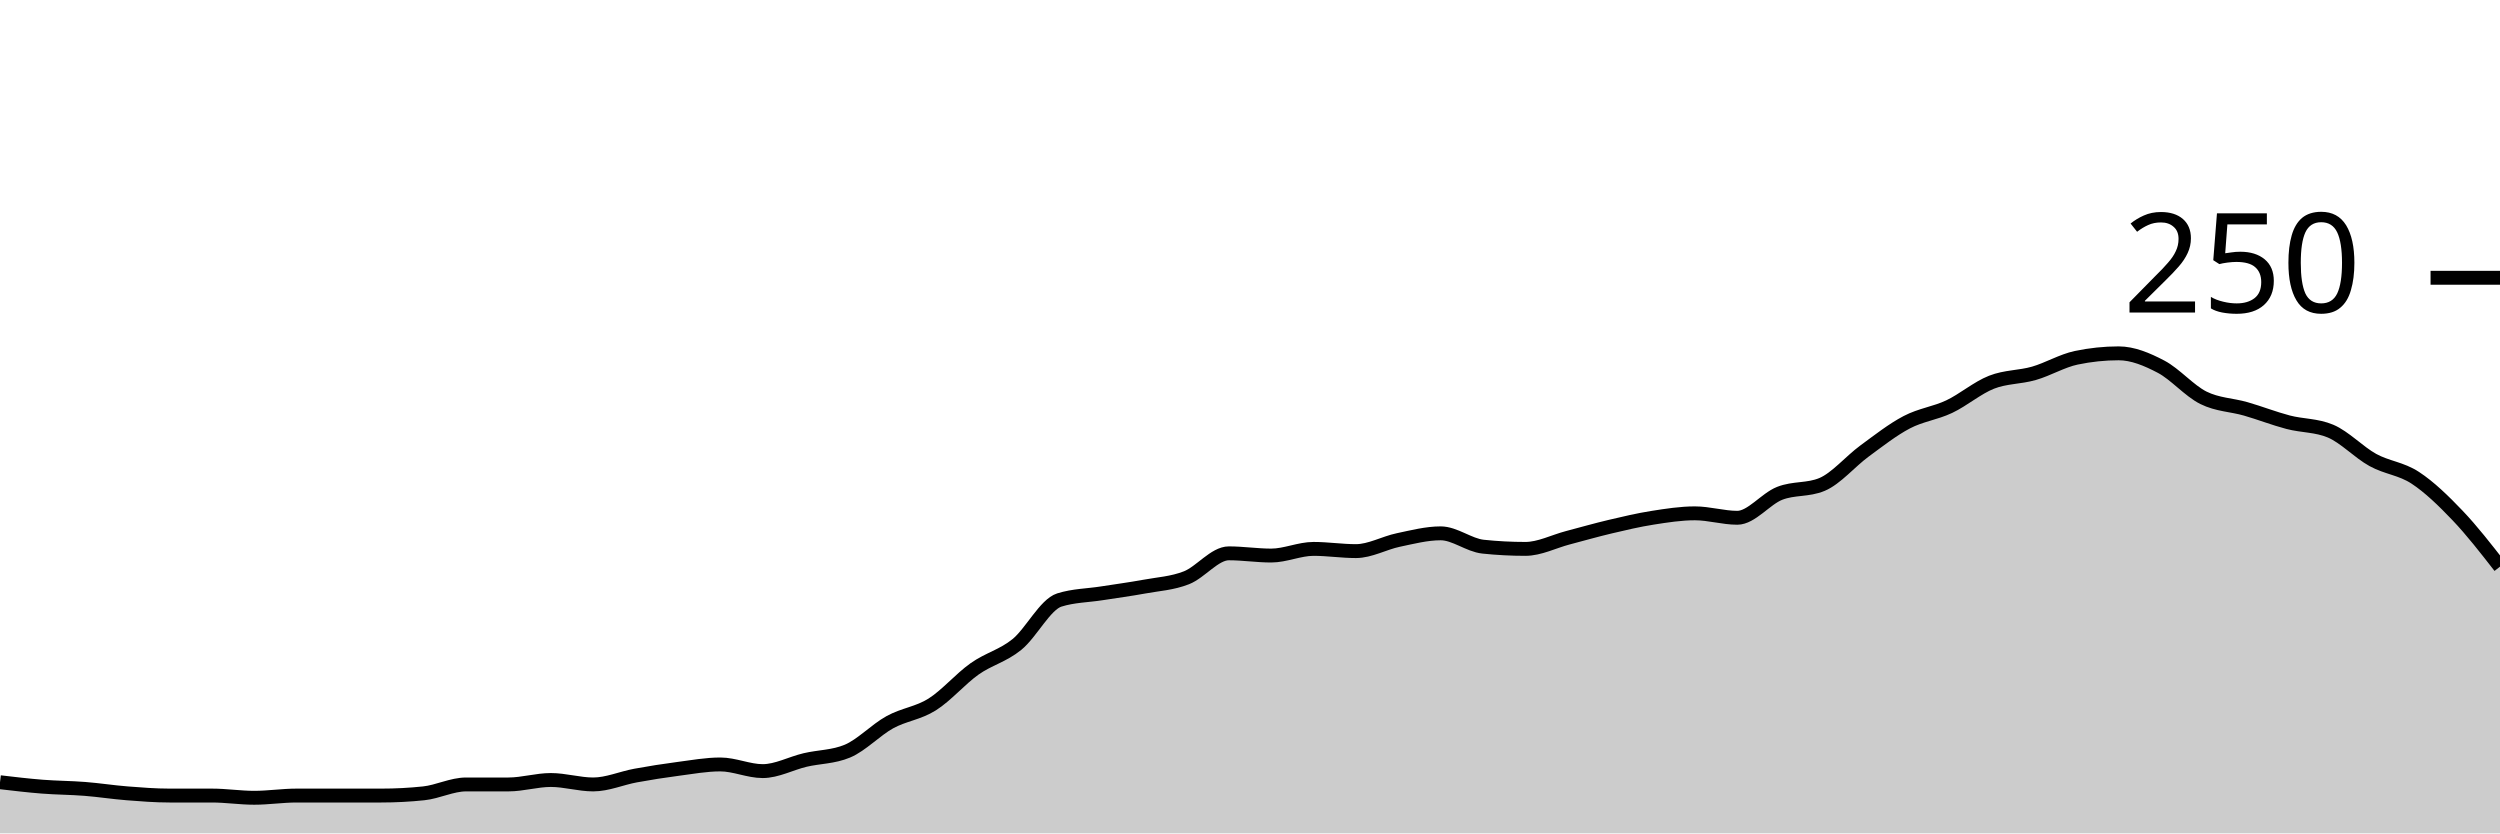
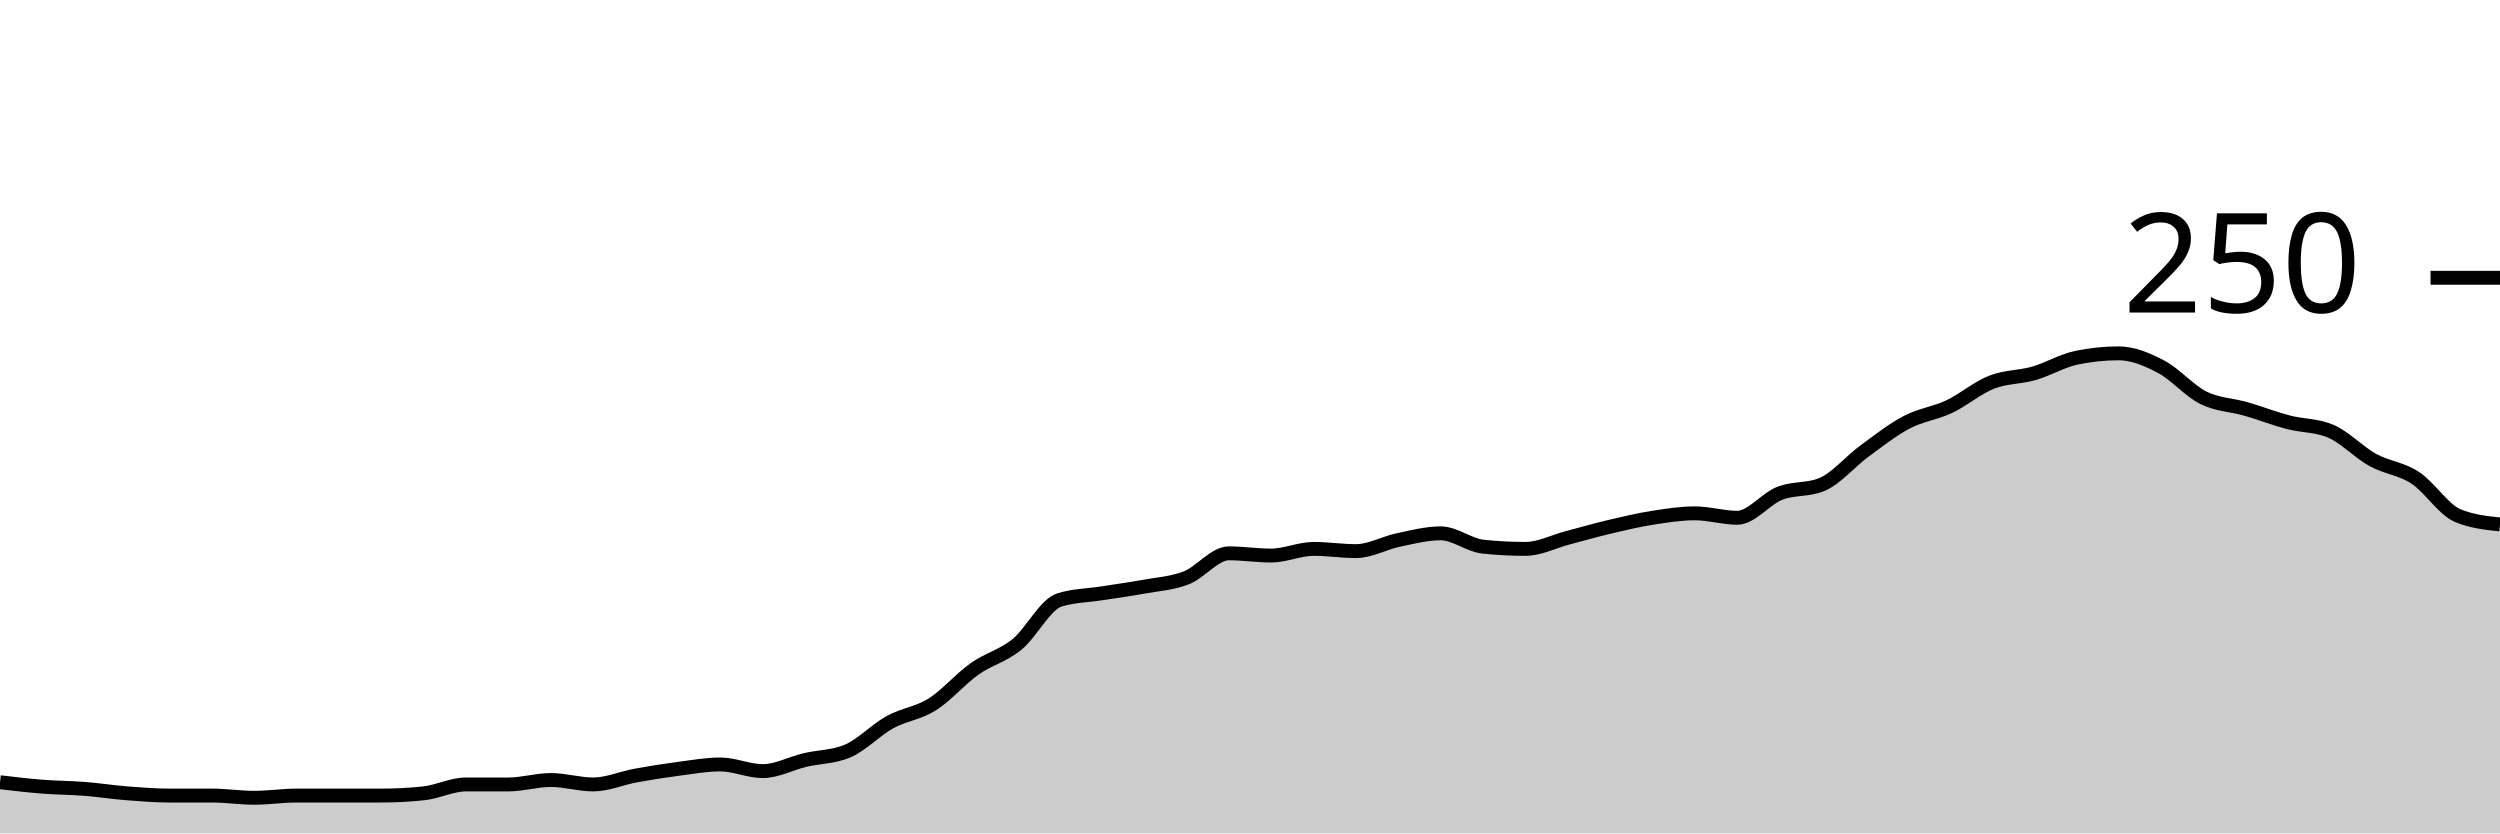
<svg xmlns="http://www.w3.org/2000/svg" viewBox="0 0 180 60">
  <g transform="translate(0,20)">
-     <path class="area" fill="rgba(0, 0, 0, 0.2)" d="M0,36.32C1.017,36.44,2.034,36.56,3.051,36.64C4.068,36.72,5.085,36.72,6.102,36.8C7.119,36.88,8.136,37.04,9.153,37.12C10.169,37.2,11.186,37.28,12.203,37.28C13.22,37.28,14.237,37.28,15.254,37.28C16.271,37.28,17.288,37.44,18.305,37.44C19.322,37.44,20.339,37.28,21.356,37.28C22.373,37.28,23.39,37.28,24.407,37.28C25.424,37.28,26.441,37.28,27.458,37.28C28.475,37.28,29.492,37.227,30.508,37.12C31.525,37.013,32.542,36.48,33.559,36.48C34.576,36.48,35.593,36.48,36.61,36.48C37.627,36.48,38.644,36.16,39.661,36.16C40.678,36.16,41.695,36.48,42.712,36.48C43.729,36.48,44.746,36.027,45.763,35.84C46.78,35.653,47.797,35.493,48.814,35.36C49.831,35.227,50.847,35.04,51.864,35.04C52.881,35.04,53.898,35.52,54.915,35.52C55.932,35.52,56.949,34.96,57.966,34.72C58.983,34.48,60,34.507,61.017,34.08C62.034,33.653,63.051,32.56,64.068,32C65.085,31.44,66.102,31.36,67.119,30.72C68.136,30.08,69.153,28.88,70.169,28.16C71.186,27.44,72.203,27.227,73.22,26.4C74.237,25.573,75.254,23.52,76.271,23.2C77.288,22.88,78.305,22.88,79.322,22.72C80.339,22.56,81.356,22.427,82.373,22.24C83.39,22.053,84.407,22,85.424,21.6C86.441,21.2,87.458,19.84,88.475,19.84C89.492,19.84,90.508,20,91.525,20C92.542,20,93.559,19.52,94.576,19.52C95.593,19.52,96.61,19.68,97.627,19.68C98.644,19.68,99.661,19.093,100.678,18.88C101.695,18.667,102.712,18.4,103.729,18.4C104.746,18.4,105.763,19.253,106.78,19.36C107.797,19.467,108.814,19.52,109.831,19.52C110.847,19.52,111.864,18.987,112.881,18.72C113.898,18.453,114.915,18.16,115.932,17.92C116.949,17.68,117.966,17.44,118.983,17.28C120,17.12,121.017,16.96,122.034,16.96C123.051,16.96,124.068,17.28,125.085,17.28C126.102,17.28,127.119,15.92,128.136,15.52C129.153,15.12,130.169,15.307,131.186,14.88C132.203,14.453,133.22,13.227,134.237,12.48C135.254,11.733,136.271,10.933,137.288,10.4C138.305,9.867,139.322,9.76,140.339,9.28C141.356,8.8,142.373,7.92,143.39,7.52C144.407,7.12,145.424,7.173,146.441,6.88C147.458,6.587,148.475,5.973,149.492,5.76C150.508,5.547,151.525,5.44,152.542,5.44C153.559,5.44,154.576,5.867,155.593,6.4C156.61,6.933,157.627,8.133,158.644,8.64C159.661,9.147,160.678,9.147,161.695,9.44C162.712,9.733,163.729,10.133,164.746,10.4C165.763,10.667,166.78,10.613,167.797,11.04C168.814,11.467,169.831,12.56,170.847,13.12C171.864,13.68,172.881,13.733,173.898,14.4C174.915,15.067,175.932,16.053,176.949,17.12C177.966,18.187,178.983,19.493,180,20.8L180,40C178.983,40,177.966,40,176.949,40C175.932,40,174.915,40,173.898,40C172.881,40,171.864,40,170.847,40C169.831,40,168.814,40,167.797,40C166.78,40,165.763,40,164.746,40C163.729,40,162.712,40,161.695,40C160.678,40,159.661,40,158.644,40C157.627,40,156.61,40,155.593,40C154.576,40,153.559,40,152.542,40C151.525,40,150.508,40,149.492,40C148.475,40,147.458,40,146.441,40C145.424,40,144.407,40,143.39,40C142.373,40,141.356,40,140.339,40C139.322,40,138.305,40,137.288,40C136.271,40,135.254,40,134.237,40C133.22,40,132.203,40,131.186,40C130.169,40,129.153,40,128.136,40C127.119,40,126.102,40,125.085,40C124.068,40,123.051,40,122.034,40C121.017,40,120,40,118.983,40C117.966,40,116.949,40,115.932,40C114.915,40,113.898,40,112.881,40C111.864,40,110.847,40,109.831,40C108.814,40,107.797,40,106.78,40C105.763,40,104.746,40,103.729,40C102.712,40,101.695,40,100.678,40C99.661,40,98.644,40,97.627,40C96.61,40,95.593,40,94.576,40C93.559,40,92.542,40,91.525,40C90.508,40,89.492,40,88.475,40C87.458,40,86.441,40,85.424,40C84.407,40,83.39,40,82.373,40C81.356,40,80.339,40,79.322,40C78.305,40,77.288,40,76.271,40C75.254,40,74.237,40,73.22,40C72.203,40,71.186,40,70.169,40C69.153,40,68.136,40,67.119,40C66.102,40,65.085,40,64.068,40C63.051,40,62.034,40,61.017,40C60,40,58.983,40,57.966,40C56.949,40,55.932,40,54.915,40C53.898,40,52.881,40,51.864,40C50.847,40,49.831,40,48.814,40C47.797,40,46.78,40,45.763,40C44.746,40,43.729,40,42.712,40C41.695,40,40.678,40,39.661,40C38.644,40,37.627,40,36.61,40C35.593,40,34.576,40,33.559,40C32.542,40,31.525,40,30.508,40C29.492,40,28.475,40,27.458,40C26.441,40,25.424,40,24.407,40C23.39,40,22.373,40,21.356,40C20.339,40,19.322,40,18.305,40C17.288,40,16.271,40,15.254,40C14.237,40,13.22,40,12.203,40C11.186,40,10.169,40,9.153,40C8.136,40,7.119,40,6.102,40C5.085,40,4.068,40,3.051,40C2.034,40,1.017,40,0,40Z" />
-     <path class="line" stroke="black" fill="none" d="M0,36.32C1.017,36.44,2.034,36.56,3.051,36.64C4.068,36.72,5.085,36.72,6.102,36.8C7.119,36.88,8.136,37.04,9.153,37.12C10.169,37.2,11.186,37.28,12.203,37.28C13.22,37.28,14.237,37.28,15.254,37.28C16.271,37.28,17.288,37.44,18.305,37.44C19.322,37.44,20.339,37.28,21.356,37.28C22.373,37.28,23.39,37.28,24.407,37.28C25.424,37.28,26.441,37.28,27.458,37.28C28.475,37.28,29.492,37.227,30.508,37.12C31.525,37.013,32.542,36.48,33.559,36.48C34.576,36.48,35.593,36.48,36.61,36.48C37.627,36.48,38.644,36.16,39.661,36.16C40.678,36.16,41.695,36.48,42.712,36.48C43.729,36.48,44.746,36.027,45.763,35.84C46.78,35.653,47.797,35.493,48.814,35.36C49.831,35.227,50.847,35.04,51.864,35.04C52.881,35.04,53.898,35.52,54.915,35.52C55.932,35.52,56.949,34.96,57.966,34.72C58.983,34.48,60,34.507,61.017,34.08C62.034,33.653,63.051,32.56,64.068,32C65.085,31.44,66.102,31.36,67.119,30.72C68.136,30.08,69.153,28.88,70.169,28.16C71.186,27.44,72.203,27.227,73.22,26.4C74.237,25.573,75.254,23.52,76.271,23.2C77.288,22.88,78.305,22.88,79.322,22.72C80.339,22.56,81.356,22.427,82.373,22.24C83.39,22.053,84.407,22,85.424,21.6C86.441,21.2,87.458,19.84,88.475,19.84C89.492,19.84,90.508,20,91.525,20C92.542,20,93.559,19.52,94.576,19.52C95.593,19.52,96.61,19.68,97.627,19.68C98.644,19.68,99.661,19.093,100.678,18.88C101.695,18.667,102.712,18.4,103.729,18.4C104.746,18.4,105.763,19.253,106.78,19.36C107.797,19.467,108.814,19.52,109.831,19.52C110.847,19.52,111.864,18.987,112.881,18.72C113.898,18.453,114.915,18.16,115.932,17.92C116.949,17.68,117.966,17.44,118.983,17.28C120,17.12,121.017,16.96,122.034,16.96C123.051,16.96,124.068,17.28,125.085,17.28C126.102,17.28,127.119,15.92,128.136,15.52C129.153,15.12,130.169,15.307,131.186,14.88C132.203,14.453,133.22,13.227,134.237,12.48C135.254,11.733,136.271,10.933,137.288,10.4C138.305,9.867,139.322,9.76,140.339,9.28C141.356,8.8,142.373,7.92,143.39,7.52C144.407,7.12,145.424,7.173,146.441,6.88C147.458,6.587,148.475,5.973,149.492,5.76C150.508,5.547,151.525,5.44,152.542,5.44C153.559,5.44,154.576,5.867,155.593,6.4C156.61,6.933,157.627,8.133,158.644,8.64C159.661,9.147,160.678,9.147,161.695,9.44C162.712,9.733,163.729,10.133,164.746,10.4C165.763,10.667,166.78,10.613,167.797,11.04C168.814,11.467,169.831,12.56,170.847,13.12C171.864,13.68,172.881,13.733,173.898,14.4C174.915,15.067,175.932,16.053,176.949,17.12C177.966,18.187,178.983,19.493,180,20.8" />
+     <path class="area" fill="rgba(0, 0, 0, 0.2)" d="M0,36.32C1.017,36.44,2.034,36.56,3.051,36.64C4.068,36.72,5.085,36.72,6.102,36.8C7.119,36.88,8.136,37.04,9.153,37.12C10.169,37.2,11.186,37.28,12.203,37.28C13.22,37.28,14.237,37.28,15.254,37.28C16.271,37.28,17.288,37.44,18.305,37.44C19.322,37.44,20.339,37.28,21.356,37.28C22.373,37.28,23.39,37.28,24.407,37.28C25.424,37.28,26.441,37.28,27.458,37.28C28.475,37.28,29.492,37.227,30.508,37.12C31.525,37.013,32.542,36.48,33.559,36.48C34.576,36.48,35.593,36.48,36.61,36.48C37.627,36.48,38.644,36.16,39.661,36.16C40.678,36.16,41.695,36.48,42.712,36.48C43.729,36.48,44.746,36.027,45.763,35.84C46.78,35.653,47.797,35.493,48.814,35.36C49.831,35.227,50.847,35.04,51.864,35.04C52.881,35.04,53.898,35.52,54.915,35.52C55.932,35.52,56.949,34.96,57.966,34.72C58.983,34.48,60,34.507,61.017,34.08C62.034,33.653,63.051,32.56,64.068,32C65.085,31.44,66.102,31.36,67.119,30.72C68.136,30.08,69.153,28.88,70.169,28.16C71.186,27.44,72.203,27.227,73.22,26.4C74.237,25.573,75.254,23.52,76.271,23.2C77.288,22.88,78.305,22.88,79.322,22.72C80.339,22.56,81.356,22.427,82.373,22.24C83.39,22.053,84.407,22,85.424,21.6C86.441,21.2,87.458,19.84,88.475,19.84C89.492,19.84,90.508,20,91.525,20C92.542,20,93.559,19.52,94.576,19.52C95.593,19.52,96.61,19.68,97.627,19.68C98.644,19.68,99.661,19.093,100.678,18.88C101.695,18.667,102.712,18.4,103.729,18.4C104.746,18.4,105.763,19.253,106.78,19.36C107.797,19.467,108.814,19.52,109.831,19.52C110.847,19.52,111.864,18.987,112.881,18.72C113.898,18.453,114.915,18.16,115.932,17.92C116.949,17.68,117.966,17.44,118.983,17.28C120,17.12,121.017,16.96,122.034,16.96C123.051,16.96,124.068,17.28,125.085,17.28C126.102,17.28,127.119,15.92,128.136,15.52C129.153,15.12,130.169,15.307,131.186,14.88C132.203,14.453,133.22,13.227,134.237,12.48C135.254,11.733,136.271,10.933,137.288,10.4C138.305,9.867,139.322,9.76,140.339,9.28C141.356,8.8,142.373,7.92,143.39,7.52C144.407,7.12,145.424,7.173,146.441,6.88C147.458,6.587,148.475,5.973,149.492,5.76C150.508,5.547,151.525,5.44,152.542,5.44C153.559,5.44,154.576,5.867,155.593,6.4C156.61,6.933,157.627,8.133,158.644,8.64C159.661,9.147,160.678,9.147,161.695,9.44C162.712,9.733,163.729,10.133,164.746,10.4C165.763,10.667,166.78,10.613,167.797,11.04C168.814,11.467,169.831,12.56,170.847,13.12C171.864,13.68,172.881,13.733,173.898,14.4C174.915,15.067,175.932,16.693,176.949,17.12C177.966,17.547,178.983,17.653,180,17.76L180,40C178.983,40,177.966,40,176.949,40C175.932,40,174.915,40,173.898,40C172.881,40,171.864,40,170.847,40C169.831,40,168.814,40,167.797,40C166.78,40,165.763,40,164.746,40C163.729,40,162.712,40,161.695,40C160.678,40,159.661,40,158.644,40C157.627,40,156.61,40,155.593,40C154.576,40,153.559,40,152.542,40C151.525,40,150.508,40,149.492,40C148.475,40,147.458,40,146.441,40C145.424,40,144.407,40,143.39,40C142.373,40,141.356,40,140.339,40C139.322,40,138.305,40,137.288,40C136.271,40,135.254,40,134.237,40C133.22,40,132.203,40,131.186,40C130.169,40,129.153,40,128.136,40C127.119,40,126.102,40,125.085,40C124.068,40,123.051,40,122.034,40C121.017,40,120,40,118.983,40C117.966,40,116.949,40,115.932,40C114.915,40,113.898,40,112.881,40C111.864,40,110.847,40,109.831,40C108.814,40,107.797,40,106.78,40C105.763,40,104.746,40,103.729,40C102.712,40,101.695,40,100.678,40C99.661,40,98.644,40,97.627,40C96.61,40,95.593,40,94.576,40C93.559,40,92.542,40,91.525,40C90.508,40,89.492,40,88.475,40C87.458,40,86.441,40,85.424,40C84.407,40,83.39,40,82.373,40C81.356,40,80.339,40,79.322,40C78.305,40,77.288,40,76.271,40C75.254,40,74.237,40,73.22,40C72.203,40,71.186,40,70.169,40C69.153,40,68.136,40,67.119,40C66.102,40,65.085,40,64.068,40C63.051,40,62.034,40,61.017,40C60,40,58.983,40,57.966,40C56.949,40,55.932,40,54.915,40C53.898,40,52.881,40,51.864,40C50.847,40,49.831,40,48.814,40C47.797,40,46.78,40,45.763,40C44.746,40,43.729,40,42.712,40C41.695,40,40.678,40,39.661,40C38.644,40,37.627,40,36.61,40C35.593,40,34.576,40,33.559,40C32.542,40,31.525,40,30.508,40C29.492,40,28.475,40,27.458,40C26.441,40,25.424,40,24.407,40C23.39,40,22.373,40,21.356,40C20.339,40,19.322,40,18.305,40C17.288,40,16.271,40,15.254,40C14.237,40,13.22,40,12.203,40C11.186,40,10.169,40,9.153,40C8.136,40,7.119,40,6.102,40C5.085,40,4.068,40,3.051,40C2.034,40,1.017,40,0,40Z" />
+     <path class="line" stroke="black" fill="none" d="M0,36.32C1.017,36.44,2.034,36.56,3.051,36.64C4.068,36.72,5.085,36.72,6.102,36.8C7.119,36.88,8.136,37.04,9.153,37.12C10.169,37.2,11.186,37.28,12.203,37.28C13.22,37.28,14.237,37.28,15.254,37.28C16.271,37.28,17.288,37.44,18.305,37.44C19.322,37.44,20.339,37.28,21.356,37.28C22.373,37.28,23.39,37.28,24.407,37.28C25.424,37.28,26.441,37.28,27.458,37.28C28.475,37.28,29.492,37.227,30.508,37.12C31.525,37.013,32.542,36.48,33.559,36.48C34.576,36.48,35.593,36.48,36.61,36.48C37.627,36.48,38.644,36.16,39.661,36.16C40.678,36.16,41.695,36.48,42.712,36.48C43.729,36.48,44.746,36.027,45.763,35.84C46.78,35.653,47.797,35.493,48.814,35.36C49.831,35.227,50.847,35.04,51.864,35.04C52.881,35.04,53.898,35.52,54.915,35.52C55.932,35.52,56.949,34.96,57.966,34.72C58.983,34.48,60,34.507,61.017,34.08C62.034,33.653,63.051,32.56,64.068,32C65.085,31.44,66.102,31.36,67.119,30.72C68.136,30.08,69.153,28.88,70.169,28.16C71.186,27.44,72.203,27.227,73.22,26.4C74.237,25.573,75.254,23.52,76.271,23.2C77.288,22.88,78.305,22.88,79.322,22.72C80.339,22.56,81.356,22.427,82.373,22.24C83.39,22.053,84.407,22,85.424,21.6C86.441,21.2,87.458,19.84,88.475,19.84C89.492,19.84,90.508,20,91.525,20C92.542,20,93.559,19.52,94.576,19.52C95.593,19.52,96.61,19.68,97.627,19.68C98.644,19.68,99.661,19.093,100.678,18.88C101.695,18.667,102.712,18.4,103.729,18.4C104.746,18.4,105.763,19.253,106.78,19.36C107.797,19.467,108.814,19.52,109.831,19.52C110.847,19.52,111.864,18.987,112.881,18.72C113.898,18.453,114.915,18.16,115.932,17.92C116.949,17.68,117.966,17.44,118.983,17.28C120,17.12,121.017,16.96,122.034,16.96C123.051,16.96,124.068,17.28,125.085,17.28C126.102,17.28,127.119,15.92,128.136,15.52C129.153,15.12,130.169,15.307,131.186,14.88C132.203,14.453,133.22,13.227,134.237,12.48C135.254,11.733,136.271,10.933,137.288,10.4C138.305,9.867,139.322,9.76,140.339,9.28C141.356,8.8,142.373,7.92,143.39,7.52C144.407,7.12,145.424,7.173,146.441,6.88C147.458,6.587,148.475,5.973,149.492,5.76C150.508,5.547,151.525,5.44,152.542,5.44C153.559,5.44,154.576,5.867,155.593,6.4C156.61,6.933,157.627,8.133,158.644,8.64C159.661,9.147,160.678,9.147,161.695,9.44C162.712,9.733,163.729,10.133,164.746,10.4C165.763,10.667,166.78,10.613,167.797,11.04C168.814,11.467,169.831,12.56,170.847,13.12C171.864,13.68,172.881,13.733,173.898,14.4C174.915,15.067,175.932,16.693,176.949,17.12C177.966,17.547,178.983,17.653,180,17.76" />
    <path class="axis-ceiling" stroke-width="1" stroke="black" fill="none" d="M175,0L180,0" />
    <text class="axis-ceiling-label" font-family="sans-serif" text-anchor="end" font-size="10px" x="170" y="2.5">250</text>
  </g>
</svg>
